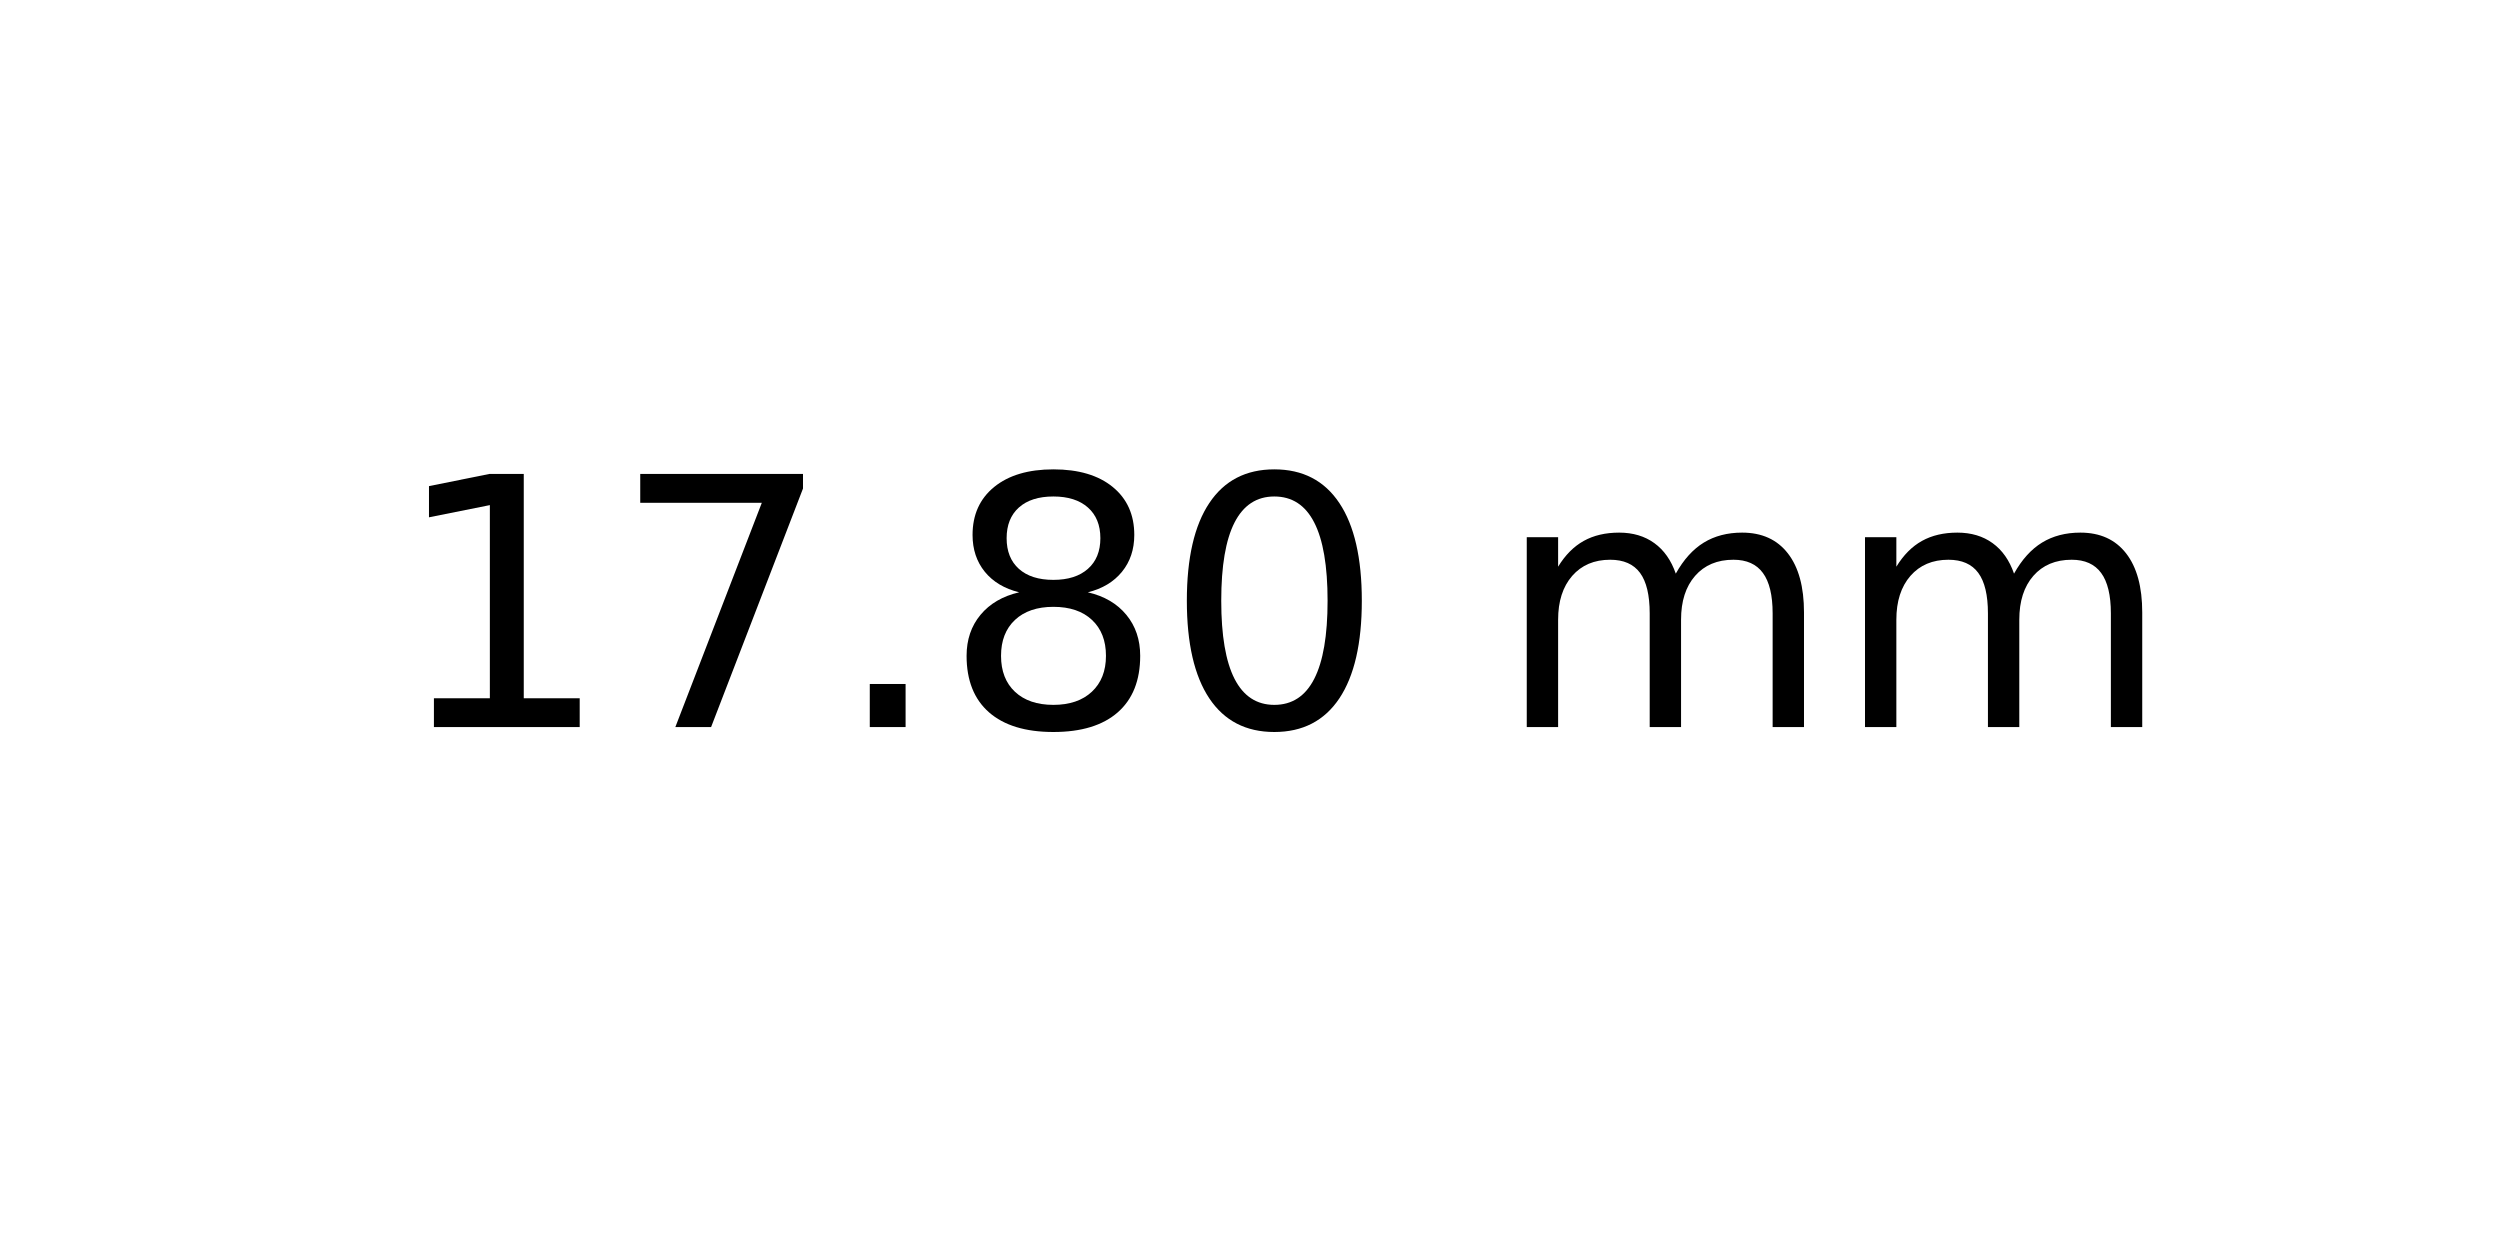
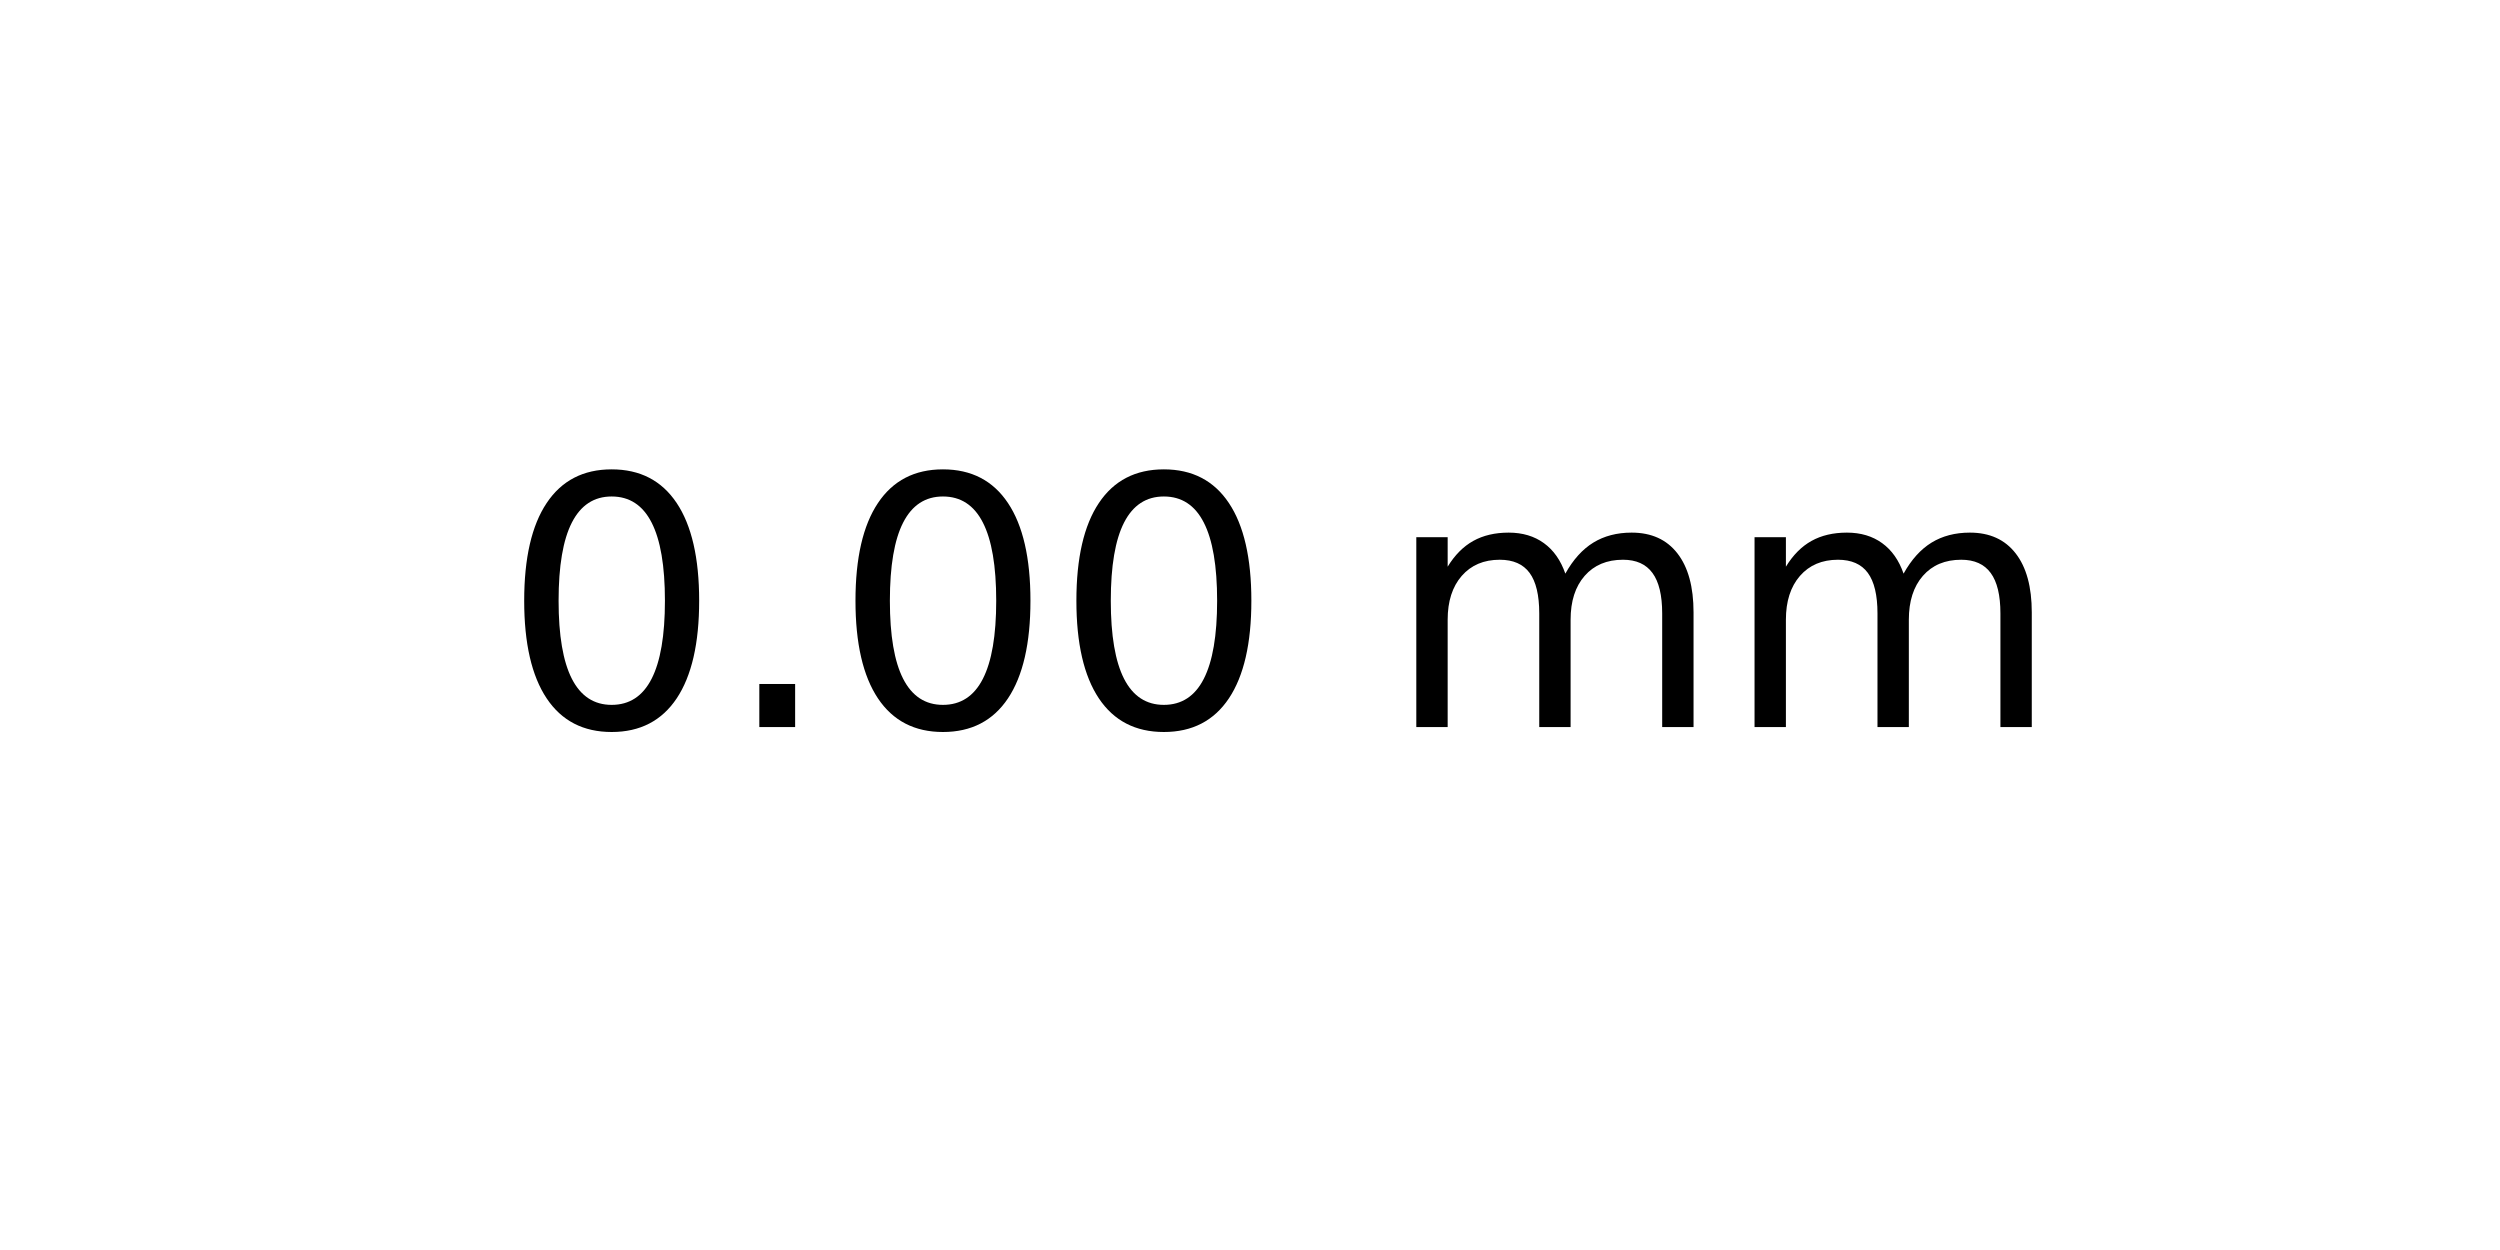
<svg xmlns="http://www.w3.org/2000/svg" xmlns:xlink="http://www.w3.org/1999/xlink" width="72pt" height="36pt" viewBox="0 0 72 36" version="1.1">
  <defs>
    <style type="text/css">*{stroke-linejoin: round; stroke-linecap: butt}</style>
  </defs>
  <g id="figure_1">
    <g id="axes_1">
      <g id="text_1">
-         <g transform="translate(11.25625 20.93937) scale(0.1 -0.1)">
+         <g transform="translate(14.4375 20.93937) scale(0.1 -0.1)">
          <defs>
-             <path id="DejaVuSans-31" d="M 794 531  L 1825 531  L 1825 4091  L 703 3866  L 703 4441  L 1819 4666  L 2450 4666  L 2450 531  L 3481 531  L 3481 0  L 794 0  L 794 531  z " transform="scale(0.015625)" />
-             <path id="DejaVuSans-37" d="M 525 4666  L 3525 4666  L 3525 4397  L 1831 0  L 1172 0  L 2766 4134  L 525 4134  L 525 4666  z " transform="scale(0.015625)" />
+             <path id="DejaVuSans-30" d="M 2034 4250  Q 1547 4250 1301 3770  Q 1056 3291 1056 2328  Q 1056 1369 1301 889  Q 1547 409 2034 409  Q 2525 409 2770 889  Q 3016 1369 3016 2328  Q 3016 3291 2770 3770  Q 2525 4250 2034 4250  z M 2034 4750  Q 2819 4750 3233 4129  Q 3647 3509 3647 2328  Q 3647 1150 3233 529  Q 2819 -91 2034 -91  Q 1250 -91 836 529  Q 422 1150 422 2328  Q 422 3509 836 4129  Q 1250 4750 2034 4750  z " transform="scale(0.015625)" />
            <path id="DejaVuSans-2e" d="M 684 794  L 1344 794  L 1344 0  L 684 0  L 684 794  z " transform="scale(0.015625)" />
-             <path id="DejaVuSans-38" d="M 2034 2216  Q 1584 2216 1326 1975  Q 1069 1734 1069 1313  Q 1069 891 1326 650  Q 1584 409 2034 409  Q 2484 409 2743 651  Q 3003 894 3003 1313  Q 3003 1734 2745 1975  Q 2488 2216 2034 2216  z M 1403 2484  Q 997 2584 770 2862  Q 544 3141 544 3541  Q 544 4100 942 4425  Q 1341 4750 2034 4750  Q 2731 4750 3128 4425  Q 3525 4100 3525 3541  Q 3525 3141 3298 2862  Q 3072 2584 2669 2484  Q 3125 2378 3379 2068  Q 3634 1759 3634 1313  Q 3634 634 3220 271  Q 2806 -91 2034 -91  Q 1263 -91 848 271  Q 434 634 434 1313  Q 434 1759 690 2068  Q 947 2378 1403 2484  z M 1172 3481  Q 1172 3119 1398 2916  Q 1625 2713 2034 2713  Q 2441 2713 2670 2916  Q 2900 3119 2900 3481  Q 2900 3844 2670 4047  Q 2441 4250 2034 4250  Q 1625 4250 1398 4047  Q 1172 3844 1172 3481  z " transform="scale(0.015625)" />
-             <path id="DejaVuSans-30" d="M 2034 4250  Q 1547 4250 1301 3770  Q 1056 3291 1056 2328  Q 1056 1369 1301 889  Q 1547 409 2034 409  Q 2525 409 2770 889  Q 3016 1369 3016 2328  Q 3016 3291 2770 3770  Q 2525 4250 2034 4250  z M 2034 4750  Q 2819 4750 3233 4129  Q 3647 3509 3647 2328  Q 3647 1150 3233 529  Q 2819 -91 2034 -91  Q 1250 -91 836 529  Q 422 1150 422 2328  Q 422 3509 836 4129  Q 1250 4750 2034 4750  z " transform="scale(0.015625)" />
            <path id="DejaVuSans-20" transform="scale(0.015625)" />
            <path id="DejaVuSans-6d" d="M 3328 2828  Q 3544 3216 3844 3400  Q 4144 3584 4550 3584  Q 5097 3584 5394 3201  Q 5691 2819 5691 2113  L 5691 0  L 5113 0  L 5113 2094  Q 5113 2597 4934 2840  Q 4756 3084 4391 3084  Q 3944 3084 3684 2787  Q 3425 2491 3425 1978  L 3425 0  L 2847 0  L 2847 2094  Q 2847 2600 2669 2842  Q 2491 3084 2119 3084  Q 1678 3084 1418 2786  Q 1159 2488 1159 1978  L 1159 0  L 581 0  L 581 3500  L 1159 3500  L 1159 2956  Q 1356 3278 1631 3431  Q 1906 3584 2284 3584  Q 2666 3584 2933 3390  Q 3200 3197 3328 2828  z " transform="scale(0.015625)" />
          </defs>
-           <use xlink:href="#DejaVuSans-31" />
-           <use xlink:href="#DejaVuSans-37" x="63.623" />
-           <use xlink:href="#DejaVuSans-2e" x="127.246" />
-           <use xlink:href="#DejaVuSans-38" x="159.033" />
-           <use xlink:href="#DejaVuSans-30" x="222.656" />
-           <use xlink:href="#DejaVuSans-20" x="286.279" />
-           <use xlink:href="#DejaVuSans-6d" x="318.066" />
-           <use xlink:href="#DejaVuSans-6d" x="415.479" />
+           <use xlink:href="#DejaVuSans-30" />
+           <use xlink:href="#DejaVuSans-2e" x="63.623" />
+           <use xlink:href="#DejaVuSans-30" x="95.41" />
+           <use xlink:href="#DejaVuSans-30" x="159.033" />
+           <use xlink:href="#DejaVuSans-20" x="222.656" />
+           <use xlink:href="#DejaVuSans-6d" x="254.443" />
+           <use xlink:href="#DejaVuSans-6d" x="351.855" />
        </g>
      </g>
    </g>
  </g>
</svg>
